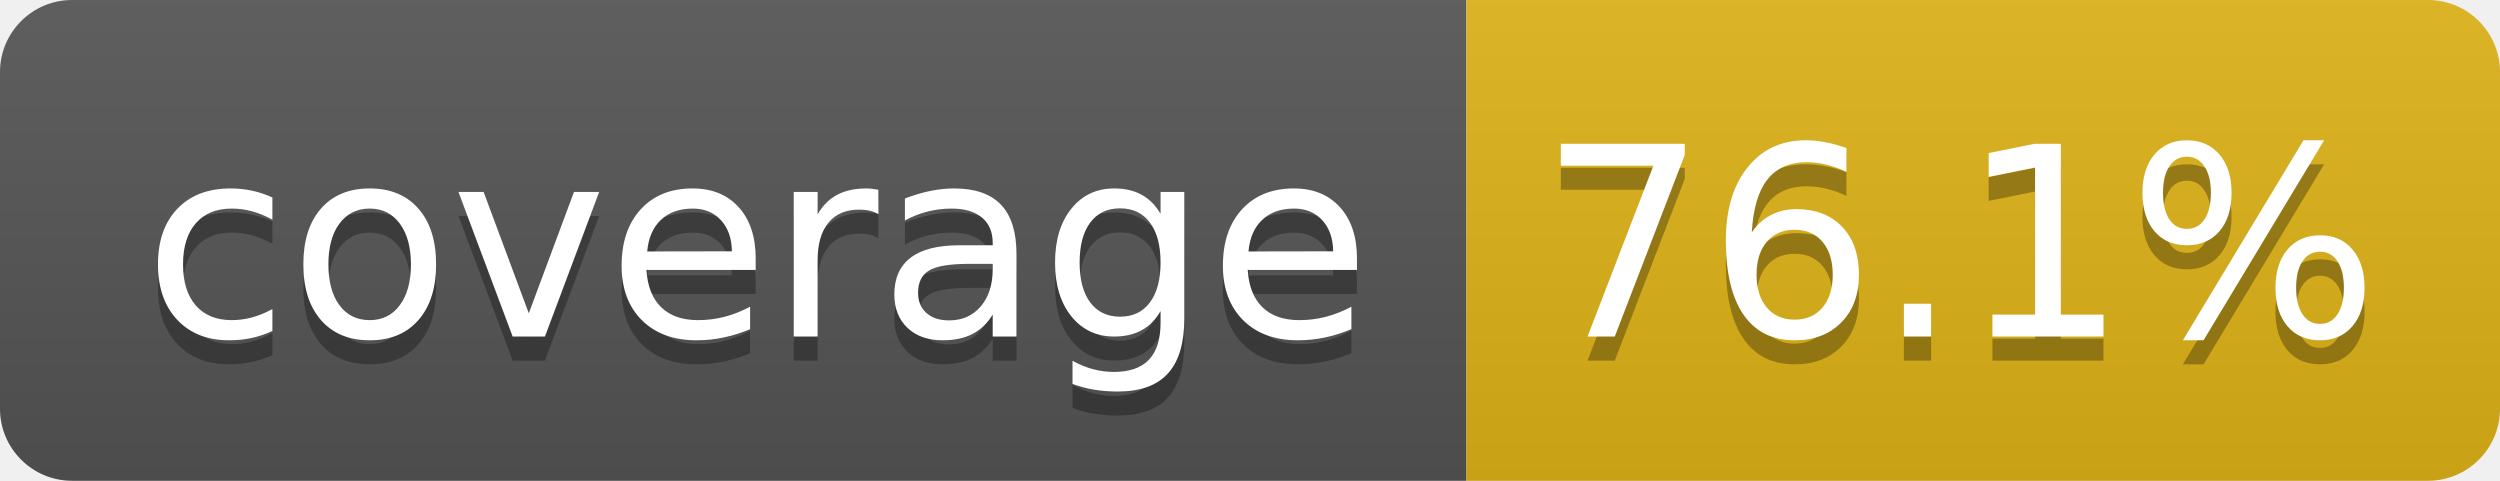
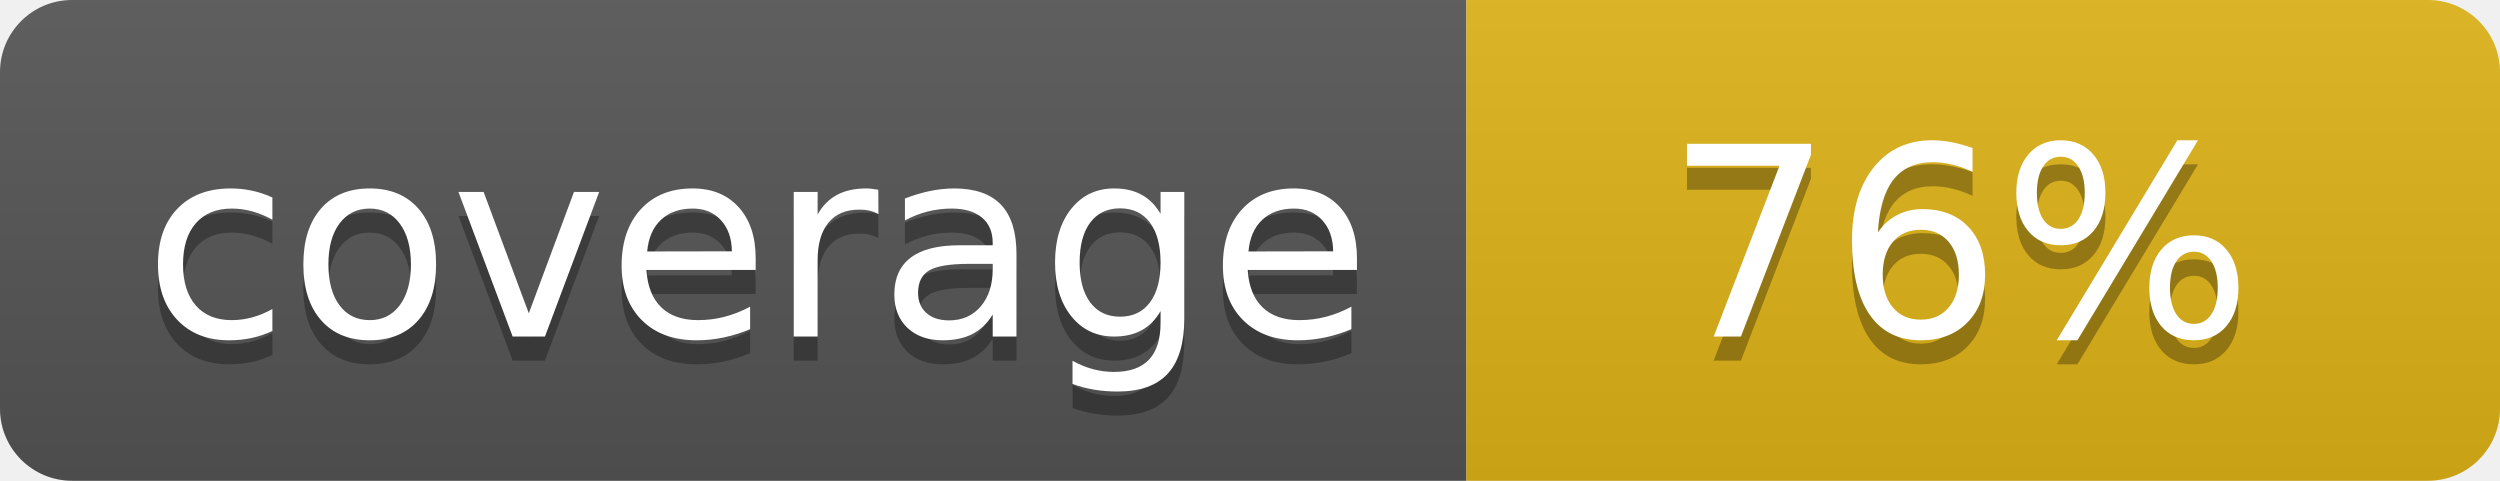
- <svg xmlns="http://www.w3.org/2000/svg" width="104" height="20" role="img" aria-label="coverage: 76.1%">
+ <svg xmlns="http://www.w3.org/2000/svg" width="104" height="20" role="img" aria-label="coverage: 76%">
  <linearGradient id="s" x2="0" y2="100%">
    <stop offset="0" stop-color="#bbb" stop-opacity=".1" />
    <stop offset="1" stop-opacity=".1" />
  </linearGradient>
  <clipPath id="r">
    <rect width="104" height="20" rx="3" fill="#fff" />
  </clipPath>
  <g clip-path="url(#r)">
    <rect width="61" height="20" fill="#555" />
    <rect x="61" width="43" height="20" fill="#dfb317" />
    <rect width="104" height="20" fill="url(#s)" />
  </g>
  <g fill="#fff" text-anchor="middle" font-family="Verdana,Geneva,DejaVu Sans,sans-serif" text-rendering="geometricPrecision" font-size="110">
    <text aria-hidden="true" x="315" y="150" fill="#010101" fill-opacity=".3" transform="scale(.1)" textLength="510">coverage</text>
    <text x="315" y="140" transform="scale(.1)" fill="#fff" textLength="510">coverage</text>
-     <text aria-hidden="true" x="815" y="150" fill="#010101" fill-opacity=".3" transform="scale(.1)" textLength="330">76.1%</text>
-     <text x="815" y="140" transform="scale(.1)" fill="#fff" textLength="330">76.1%</text>
+     <text aria-hidden="true" x="815" y="150" fill="#010101" fill-opacity=".3" transform="scale(.1)" textLength="250">76%</text>
+     <text x="815" y="140" transform="scale(.1)" fill="#fff" textLength="250">76%</text>
  </g>
</svg>
